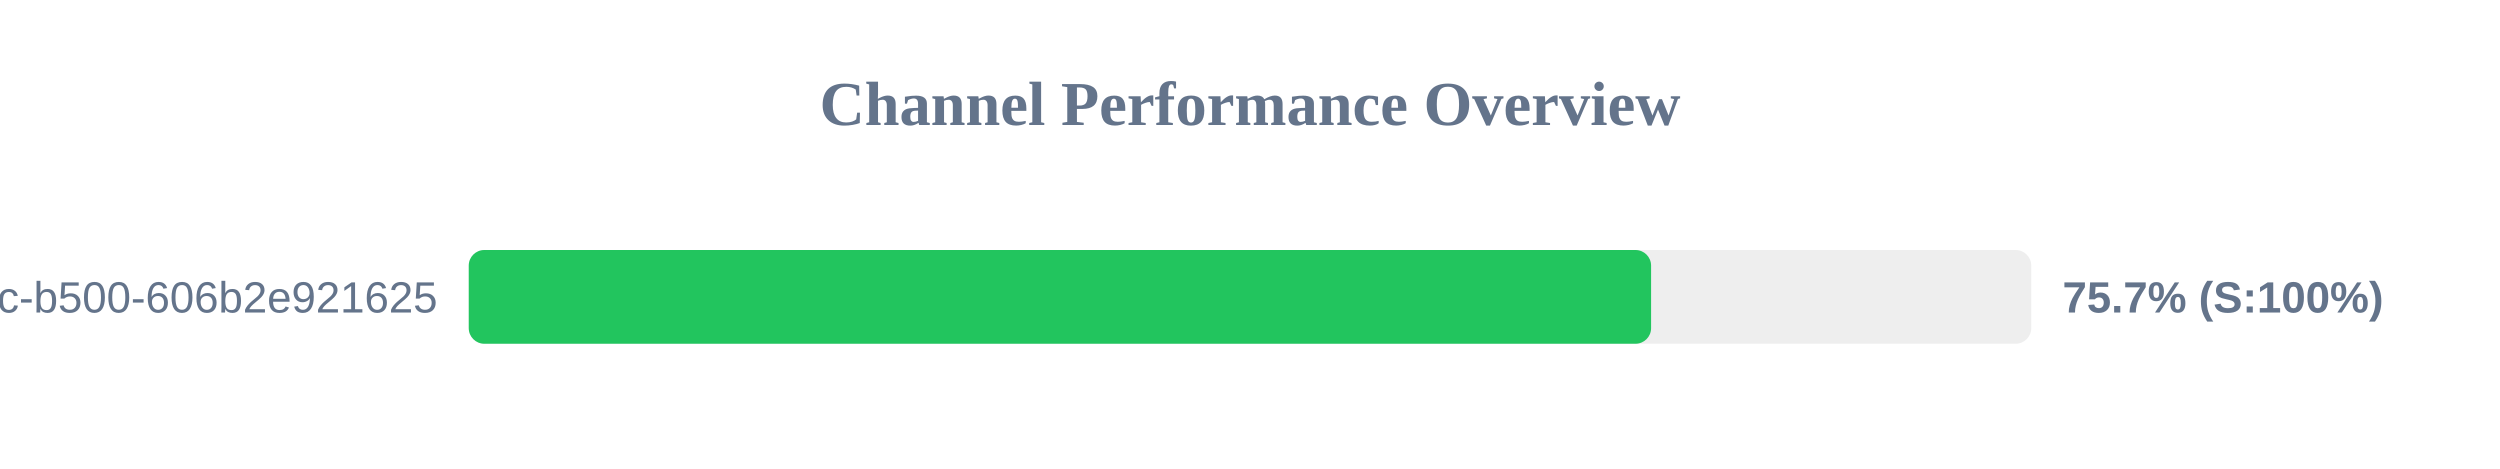
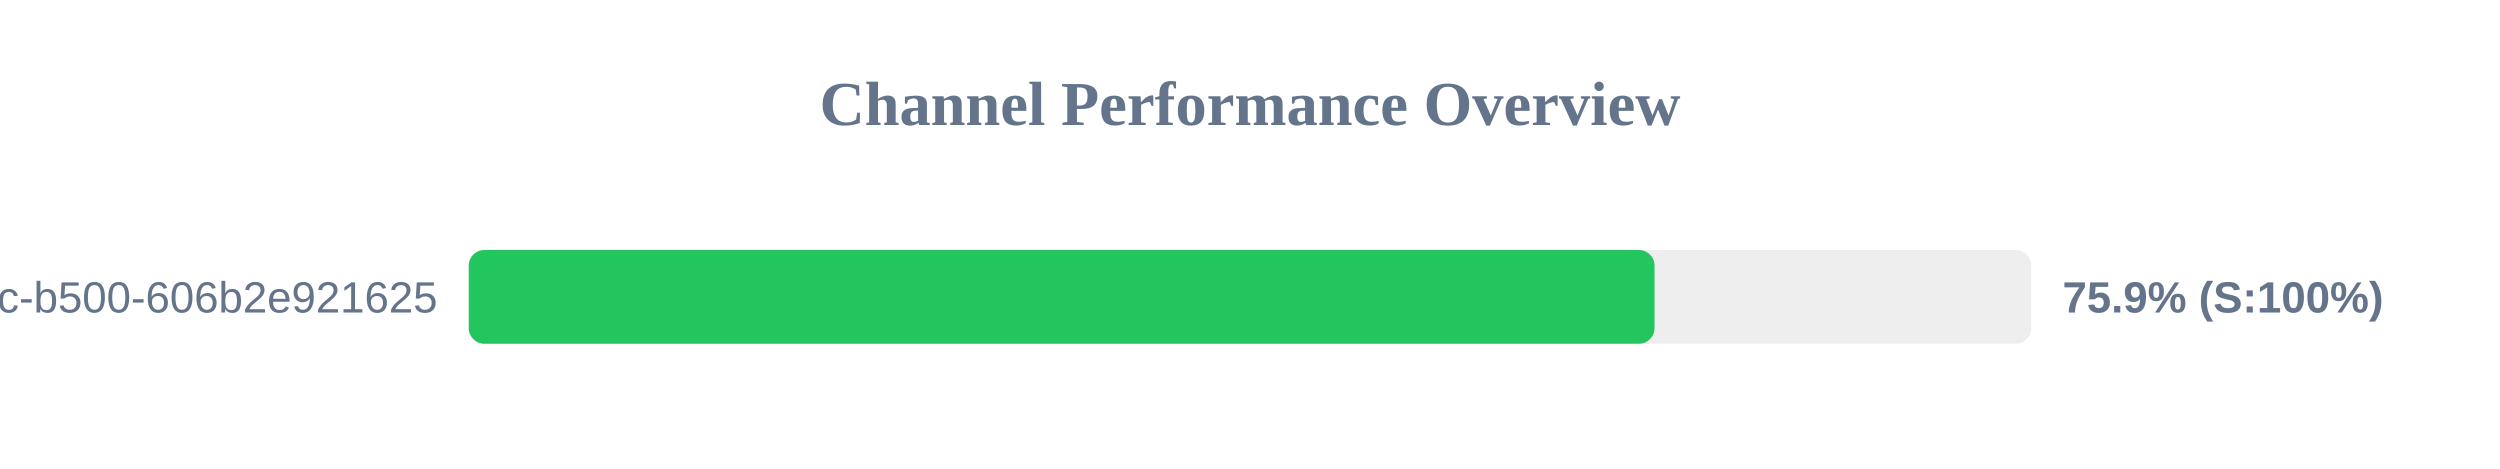
<svg xmlns="http://www.w3.org/2000/svg" width="800" height="150" version="1.1">
  <style>
        .row { font: 14px Arial; fill: #64748b; }
        .score { font: bold 14px Arial; fill: #64748b; }
    </style>
  <text x="400" y="40" text-anchor="middle" font-size="20px" font-weight="bold" fill="#64748b">Channel Performance Overview</text>
  <rect x="150" y="80" width="500" height="30" fill="#eee" rx="5" />
-   <rect x="150" y="80" width="378.35" height="30" fill="#22c55e" rx="5" />
+   <rect x="150" y="80" width="379.45" height="30" fill="#22c55e" rx="5" />
  <text x="140" y="100" text-anchor="end" class="row">?uuid=f901861b-6491-450c-b500-606b2e921625</text>
-   <text x="660" y="100" text-anchor="start" class="score">75.7% (S:100%)</text>
+   <text x="660" y="100" text-anchor="start" class="score">75.9% (S:100%)</text>
</svg>
